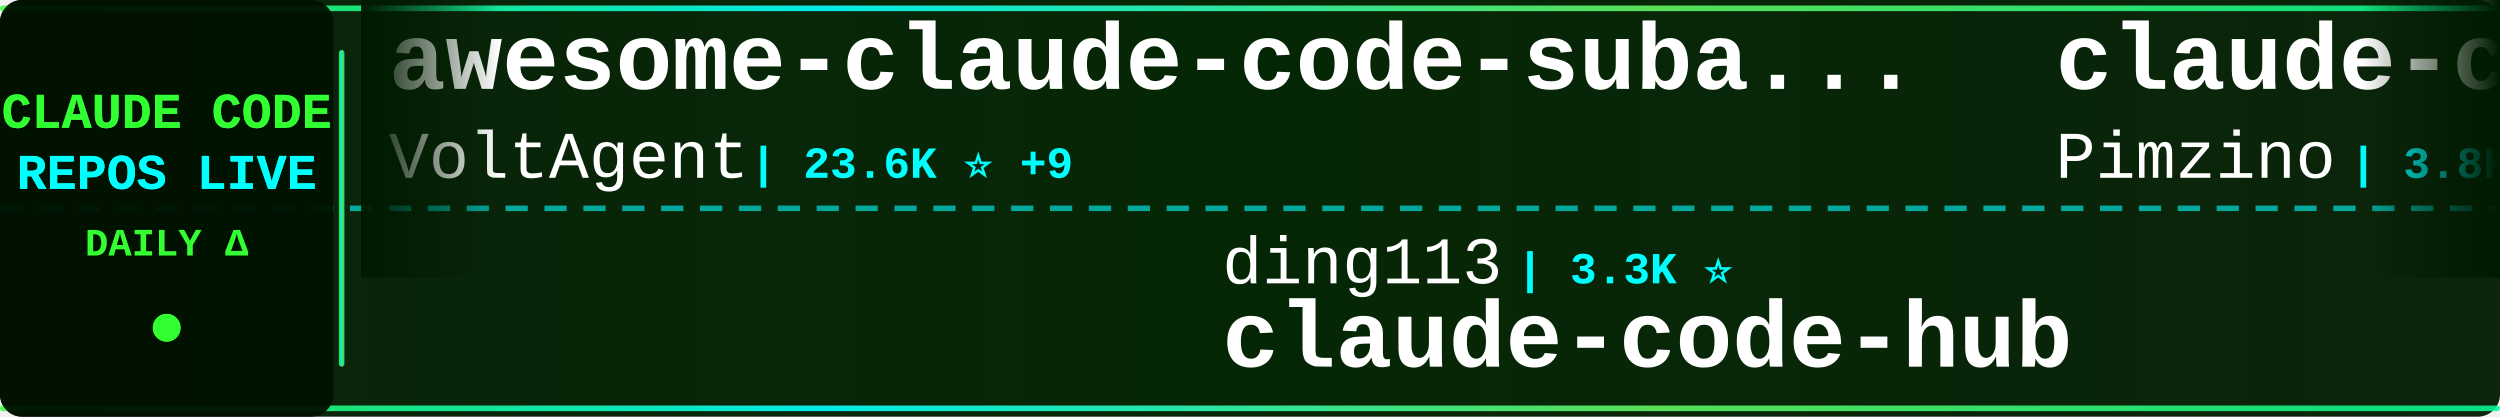
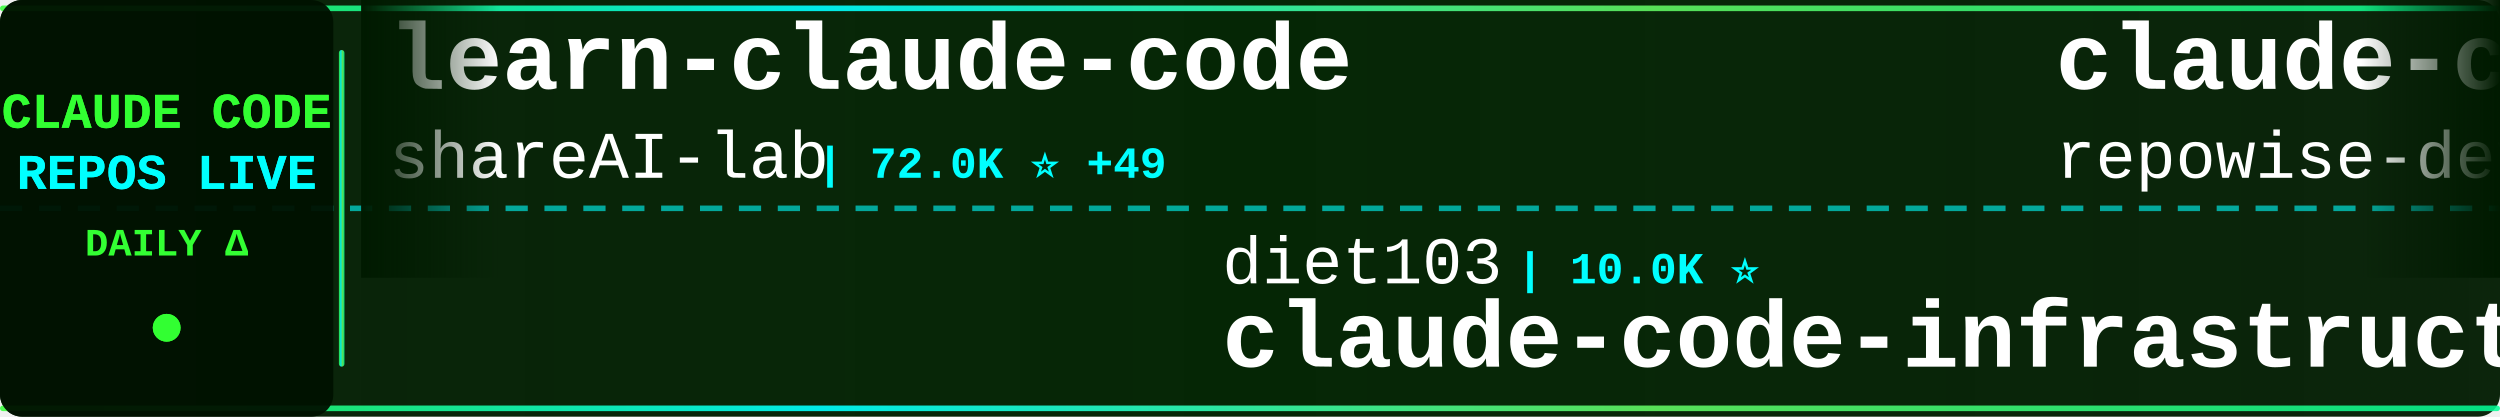
<svg xmlns="http://www.w3.org/2000/svg" width="900" height="150">
  <defs>
    <linearGradient id="tickerBg" x1="0%" y1="0%" x2="100%" y2="0%">
      <stop offset="0%" style="stop-color:#001a00;stop-opacity:0.95" />
      <stop offset="50%" style="stop-color:#002200;stop-opacity:0.98" />
      <stop offset="100%" style="stop-color:#001a00;stop-opacity:0.95" />
    </linearGradient>
    <linearGradient id="borderGrad" x1="0%" y1="0%" x2="100%" y2="0%">
      <stop offset="0%" style="stop-color:#33ff33;stop-opacity:0.85">
        <animate attributeName="stop-opacity" values="0.85;1;0.85" dur="2s" repeatCount="indefinite" />
      </stop>
      <stop offset="33%" style="stop-color:#00ffff;stop-opacity:0.9">
        <animate attributeName="stop-opacity" values="0.9;1;0.9" dur="2.2s" repeatCount="indefinite" />
      </stop>
      <stop offset="66%" style="stop-color:#66ff66;stop-opacity:0.85">
        <animate attributeName="stop-opacity" values="0.85;1;0.85" dur="1.8s" repeatCount="indefinite" />
      </stop>
      <stop offset="100%" style="stop-color:#00ff99;stop-opacity:0.85">
        <animate attributeName="stop-opacity" values="0.85;1;0.85" dur="2s" repeatCount="indefinite" />
      </stop>
    </linearGradient>
    <filter id="textGlow">
      <feGaussianBlur stdDeviation="0.1" result="coloredBlur" />
      <feMerge>
        <feMergeNode in="coloredBlur" />
        <feMergeNode in="SourceGraphic" />
      </feMerge>
    </filter>
    <filter id="metricGlow">
      <feGaussianBlur stdDeviation="0.2" result="coloredBlur" />
      <feMerge>
        <feMergeNode in="coloredBlur" />
        <feMergeNode in="SourceGraphic" />
      </feMerge>
    </filter>
    <linearGradient id="leftFade" x1="0%" y1="0%" x2="100%" y2="0%">
      <stop offset="0%" style="stop-color:#001a00;stop-opacity:1" />
      <stop offset="100%" style="stop-color:#001a00;stop-opacity:0" />
    </linearGradient>
    <linearGradient id="rightFade" x1="0%" y1="0%" x2="100%" y2="0%">
      <stop offset="0%" style="stop-color:#001a00;stop-opacity:0" />
      <stop offset="100%" style="stop-color:#001a00;stop-opacity:1" />
    </linearGradient>
  </defs>
  <rect width="900" height="150" fill="url(#tickerBg)" rx="8" />
  <rect x="0" y="2" width="900" height="2" fill="url(#borderGrad)" rx="1" />
  <rect x="0" y="146" width="900" height="2" fill="url(#borderGrad)" rx="1" />
  <line x1="0" y1="75" x2="900" y2="75" stroke="#00ffff" stroke-width="2" stroke-dasharray="8 6" opacity="0.6" />
  <rect x="0" y="0" width="120" height="150" fill="#001100" opacity="0.95" rx="8" />
  <text x="60" y="46" font-family="'Courier New', monospace" font-size="18" font-weight="bold" fill="#33ff33" text-anchor="middle" filter="url(#textGlow)">
    CLAUDE CODE
  </text>
  <text x="60" y="68" font-family="'Courier New', monospace" font-size="18" font-weight="bold" fill="#00ffff" text-anchor="middle" filter="url(#textGlow)">
    REPOS LIVE
  </text>
  <text x="60" y="92" font-family="'Courier New', monospace" font-size="14" font-weight="bold" fill="#33ff33" text-anchor="middle">
    DAILY Δ
  </text>
  <circle cx="60" cy="118" r="5" fill="#33ff33" filter="url(#metricGlow)">
    <animate attributeName="r" values="4;6;4" dur="1.5s" repeatCount="indefinite" />
    <animate attributeName="opacity" values="0.6;1;0.6" dur="1.5s" repeatCount="indefinite" />
  </circle>
  <rect x="122" y="18" width="2" height="114" fill="url(#borderGrad)" rx="1" />
  <clipPath id="tickerClip">
    <rect x="130" y="0" width="770" height="150" />
  </clipPath>
  <g clip-path="url(#tickerClip)">
    <g id="tickerItems">
      <animateTransform attributeName="transform" attributeType="XML" type="translate" from="0 0" to="-3000 0" dur="54s" repeatCount="indefinite" />
      <g transform="translate(0, 0)">
-         <text x="140" y="32" font-family="'Courier New', monospace" font-size="34" font-weight="bold" fill="#ffffff">awesome-claude-code-suba...</text>
-         <text x="140" y="64" font-family="'Courier New', monospace" font-size="24" font-weight="normal" fill="#ffffff" opacity="1.0">VoltAgent</text>
-         <text x="270" y="64" font-family="'Courier New', monospace" font-size="16" font-weight="bold" fill="#00ffff"> | 23.6K ⭐ +9</text>
+         <text x="140" y="32" font-family="'Courier New', monospace" font-size="34" font-weight="bold" fill="#ffffff">learn-claude-code</text>
+         <text x="140" y="64" font-family="'Courier New', monospace" font-size="24" font-weight="normal" fill="#ffffff" opacity="1.0">shareAI-lab</text>
+         <text x="294" y="64" font-family="'Courier New', monospace" font-size="16" font-weight="bold" fill="#00ffff"> | 72.0K ⭐ +49</text>
      </g>
      <g transform="translate(300, 0)">
+         <text x="140" y="102" font-family="'Courier New', monospace" font-size="24" font-weight="normal" fill="#ffffff" opacity="1.0">diet103</text>
+         <text x="246" y="102" font-family="'Courier New', monospace" font-size="16" font-weight="bold" fill="#00ffff"> | 10.0K ⭐</text>
+         <text x="140" y="132" font-family="'Courier New', monospace" font-size="34" font-weight="bold" fill="#ffffff">claude-code-infrastructu...</text>
+       </g>
+       <g transform="translate(600, 0)">
+         <text x="140" y="32" font-family="'Courier New', monospace" font-size="34" font-weight="bold" fill="#ffffff">claude-code-prompts</text>
+         <text x="140" y="64" font-family="'Courier New', monospace" font-size="24" font-weight="normal" fill="#ffffff" opacity="1.0">repowise-dev</text>
+         <text x="306" y="64" font-family="'Courier New', monospace" font-size="16" font-weight="bold" fill="#00ffff"> | 1.2K ⭐ +2</text>
+       </g>
+       <g transform="translate(900, 0)">
+         <text x="140" y="102" font-family="'Courier New', monospace" font-size="24" font-weight="normal" fill="#ffffff" opacity="1.0">FlorianBruniaux</text>
+         <text x="342" y="102" font-family="'Courier New', monospace" font-size="16" font-weight="bold" fill="#00ffff"> | 5.5K ⭐ +3</text>
+         <text x="140" y="132" font-family="'Courier New', monospace" font-size="34" font-weight="bold" fill="#ffffff">claude-code-ultimate-gui...</text>
+       </g>
+       <g transform="translate(1200, 0)">
+         <text x="140" y="32" font-family="'Courier New', monospace" font-size="34" font-weight="bold" fill="#ffffff">everything-claude-code-z...</text>
+         <text x="140" y="64" font-family="'Courier New', monospace" font-size="24" font-weight="normal" fill="#ffffff" opacity="1.0">xu-xiang</text>
+         <text x="258" y="64" font-family="'Courier New', monospace" font-size="16" font-weight="bold" fill="#00ffff"> | 1.7K ⭐ +2</text>
+       </g>
+       <g transform="translate(1500, 0)">
+         <text x="140" y="102" font-family="'Courier New', monospace" font-size="24" font-weight="normal" fill="#ffffff" opacity="1.0">jarmuine</text>
+         <text x="258" y="102" font-family="'Courier New', monospace" font-size="16" font-weight="bold" fill="#00ffff"> | 2.3K ⭐</text>
+         <text x="140" y="132" font-family="'Courier New', monospace" font-size="34" font-weight="bold" fill="#ffffff">claude-code</text>
+       </g>
+       <g transform="translate(1800, 0)">
+         <text x="140" y="32" font-family="'Courier New', monospace" font-size="34" font-weight="bold" fill="#ffffff">claude-code-source-code</text>
+         <text x="140" y="64" font-family="'Courier New', monospace" font-size="24" font-weight="normal" fill="#ffffff" opacity="1.0">777genius</text>
+         <text x="270" y="64" font-family="'Courier New', monospace" font-size="16" font-weight="bold" fill="#00ffff"> | 920 ⭐</text>
+       </g>
+       <g transform="translate(2100, 0)">
        <text x="140" y="102" font-family="'Courier New', monospace" font-size="24" font-weight="normal" fill="#ffffff" opacity="1.0">ding113</text>
-         <text x="246" y="102" font-family="'Courier New', monospace" font-size="16" font-weight="bold" fill="#00ffff"> | 3.3K ⭐</text>
+         <text x="246" y="102" font-family="'Courier New', monospace" font-size="16" font-weight="bold" fill="#00ffff"> | 3.3K ⭐ +1</text>
        <text x="140" y="132" font-family="'Courier New', monospace" font-size="34" font-weight="bold" fill="#ffffff">claude-code-hub</text>
      </g>
-       <g transform="translate(600, 0)">
-         <text x="140" y="32" font-family="'Courier New', monospace" font-size="34" font-weight="bold" fill="#ffffff">claude-code-spec-workflo...</text>
-         <text x="140" y="64" font-family="'Courier New', monospace" font-size="24" font-weight="normal" fill="#ffffff" opacity="1.0">Pimzino</text>
-         <text x="246" y="64" font-family="'Courier New', monospace" font-size="16" font-weight="bold" fill="#00ffff"> | 3.8K ⭐</text>
-       </g>
-       <g transform="translate(900, 0)">
-         <text x="140" y="102" font-family="'Courier New', monospace" font-size="24" font-weight="normal" fill="#ffffff" opacity="1.0">shareAI-lab</text>
-         <text x="294" y="102" font-family="'Courier New', monospace" font-size="16" font-weight="bold" fill="#00ffff"> | 72.0K ⭐ +21</text>
-         <text x="140" y="132" font-family="'Courier New', monospace" font-size="34" font-weight="bold" fill="#ffffff">learn-claude-code</text>
-       </g>
-       <g transform="translate(1200, 0)">
-         <text x="140" y="32" font-family="'Courier New', monospace" font-size="34" font-weight="bold" fill="#ffffff">claude-code-telegram</text>
-         <text x="140" y="64" font-family="'Courier New', monospace" font-size="24" font-weight="normal" fill="#ffffff" opacity="1.0">RichardAtCT</text>
-         <text x="294" y="64" font-family="'Courier New', monospace" font-size="16" font-weight="bold" fill="#00ffff"> | 2.7K ⭐ -1</text>
-       </g>
-       <g transform="translate(1500, 0)">
-         <text x="140" y="102" font-family="'Courier New', monospace" font-size="24" font-weight="normal" fill="#ffffff" opacity="1.0">zstmfhy</text>
-         <text x="246" y="102" font-family="'Courier New', monospace" font-size="16" font-weight="bold" fill="#00ffff"> | 190 ⭐</text>
-         <text x="140" y="132" font-family="'Courier New', monospace" font-size="34" font-weight="bold" fill="#ffffff">Claude-code</text>
-       </g>
-       <g transform="translate(1800, 0)">
-         <text x="140" y="32" font-family="'Courier New', monospace" font-size="34" font-weight="bold" fill="#ffffff">claude-code-analysis</text>
-         <text x="140" y="64" font-family="'Courier New', monospace" font-size="24" font-weight="normal" fill="#ffffff" opacity="1.0">liuup</text>
-         <text x="222" y="64" font-family="'Courier New', monospace" font-size="16" font-weight="bold" fill="#00ffff"> | 3.6K ⭐ +2</text>
-       </g>
-       <g transform="translate(2100, 0)">
-         <text x="140" y="102" font-family="'Courier New', monospace" font-size="24" font-weight="normal" fill="#ffffff" opacity="1.0">AprilNEA</text>
-         <text x="258" y="102" font-family="'Courier New', monospace" font-size="16" font-weight="bold" fill="#00ffff"> | 392 ⭐</text>
-         <text x="140" y="132" font-family="'Courier New', monospace" font-size="34" font-weight="bold" fill="#ffffff">claude-code-source</text>
-       </g>
      <g transform="translate(2400, 0)">
-         <text x="140" y="32" font-family="'Courier New', monospace" font-size="34" font-weight="bold" fill="#ffffff">claude-code-proxy</text>
-         <text x="140" y="64" font-family="'Courier New', monospace" font-size="24" font-weight="normal" fill="#ffffff" opacity="1.0">fuergaosi233</text>
-         <text x="306" y="64" font-family="'Courier New', monospace" font-size="16" font-weight="bold" fill="#00ffff"> | 2.8K ⭐</text>
+         <text x="140" y="32" font-family="'Courier New', monospace" font-size="34" font-weight="bold" fill="#ffffff">pi-vs-claude-code</text>
+         <text x="140" y="64" font-family="'Courier New', monospace" font-size="24" font-weight="normal" fill="#ffffff" opacity="1.0">disler</text>
+         <text x="234" y="64" font-family="'Courier New', monospace" font-size="16" font-weight="bold" fill="#00ffff"> | 1.5K ⭐ +1</text>
      </g>
      <g transform="translate(2700, 0)">
-         <text x="140" y="102" font-family="'Courier New', monospace" font-size="24" font-weight="normal" fill="#ffffff" opacity="1.0">ghuntley</text>
-         <text x="258" y="102" font-family="'Courier New', monospace" font-size="16" font-weight="bold" fill="#00ffff"> | 986 ⭐</text>
-         <text x="140" y="132" font-family="'Courier New', monospace" font-size="34" font-weight="bold" fill="#ffffff">claude-code-source-code-...</text>
+         <text x="140" y="102" font-family="'Courier New', monospace" font-size="24" font-weight="normal" fill="#ffffff" opacity="1.0">andrew-kramer-inno</text>
+         <text x="378" y="102" font-family="'Courier New', monospace" font-size="16" font-weight="bold" fill="#00ffff"> | 594 ⭐</text>
+         <text x="140" y="132" font-family="'Courier New', monospace" font-size="34" font-weight="bold" fill="#ffffff">claude-code-source-build</text>
      </g>
      <g transform="translate(3000, 0)">
-         <text x="140" y="32" font-family="'Courier New', monospace" font-size="34" font-weight="bold" fill="#ffffff">awesome-claude-code-suba...</text>
-         <text x="140" y="64" font-family="'Courier New', monospace" font-size="24" font-weight="normal" fill="#ffffff" opacity="1.0">VoltAgent</text>
-         <text x="270" y="64" font-family="'Courier New', monospace" font-size="16" font-weight="bold" fill="#00ffff"> | 23.6K ⭐ +9</text>
+         <text x="140" y="32" font-family="'Courier New', monospace" font-size="34" font-weight="bold" fill="#ffffff">learn-claude-code</text>
+         <text x="140" y="64" font-family="'Courier New', monospace" font-size="24" font-weight="normal" fill="#ffffff" opacity="1.0">shareAI-lab</text>
+         <text x="294" y="64" font-family="'Courier New', monospace" font-size="16" font-weight="bold" fill="#00ffff"> | 72.0K ⭐ +49</text>
      </g>
      <g transform="translate(3300, 0)">
-         <text x="140" y="102" font-family="'Courier New', monospace" font-size="24" font-weight="normal" fill="#ffffff" opacity="1.0">ding113</text>
-         <text x="246" y="102" font-family="'Courier New', monospace" font-size="16" font-weight="bold" fill="#00ffff"> | 3.3K ⭐</text>
-         <text x="140" y="132" font-family="'Courier New', monospace" font-size="34" font-weight="bold" fill="#ffffff">claude-code-hub</text>
+         <text x="140" y="102" font-family="'Courier New', monospace" font-size="24" font-weight="normal" fill="#ffffff" opacity="1.0">diet103</text>
+         <text x="246" y="102" font-family="'Courier New', monospace" font-size="16" font-weight="bold" fill="#00ffff"> | 10.0K ⭐</text>
+         <text x="140" y="132" font-family="'Courier New', monospace" font-size="34" font-weight="bold" fill="#ffffff">claude-code-infrastructu...</text>
      </g>
      <g transform="translate(3600, 0)">
-         <text x="140" y="32" font-family="'Courier New', monospace" font-size="34" font-weight="bold" fill="#ffffff">claude-code-spec-workflo...</text>
-         <text x="140" y="64" font-family="'Courier New', monospace" font-size="24" font-weight="normal" fill="#ffffff" opacity="1.0">Pimzino</text>
-         <text x="246" y="64" font-family="'Courier New', monospace" font-size="16" font-weight="bold" fill="#00ffff"> | 3.8K ⭐</text>
+         <text x="140" y="32" font-family="'Courier New', monospace" font-size="34" font-weight="bold" fill="#ffffff">claude-code-prompts</text>
+         <text x="140" y="64" font-family="'Courier New', monospace" font-size="24" font-weight="normal" fill="#ffffff" opacity="1.0">repowise-dev</text>
+         <text x="306" y="64" font-family="'Courier New', monospace" font-size="16" font-weight="bold" fill="#00ffff"> | 1.2K ⭐ +2</text>
      </g>
      <g transform="translate(3900, 0)">
-         <text x="140" y="102" font-family="'Courier New', monospace" font-size="24" font-weight="normal" fill="#ffffff" opacity="1.0">shareAI-lab</text>
-         <text x="294" y="102" font-family="'Courier New', monospace" font-size="16" font-weight="bold" fill="#00ffff"> | 72.0K ⭐ +21</text>
-         <text x="140" y="132" font-family="'Courier New', monospace" font-size="34" font-weight="bold" fill="#ffffff">learn-claude-code</text>
+         <text x="140" y="102" font-family="'Courier New', monospace" font-size="24" font-weight="normal" fill="#ffffff" opacity="1.0">FlorianBruniaux</text>
+         <text x="342" y="102" font-family="'Courier New', monospace" font-size="16" font-weight="bold" fill="#00ffff"> | 5.5K ⭐ +3</text>
+         <text x="140" y="132" font-family="'Courier New', monospace" font-size="34" font-weight="bold" fill="#ffffff">claude-code-ultimate-gui...</text>
      </g>
    </g>
  </g>
  <rect x="130" y="0" width="50" height="100" fill="url(#leftFade)" />
  <rect x="850" y="0" width="50" height="100" fill="url(#rightFade)" />
</svg>
